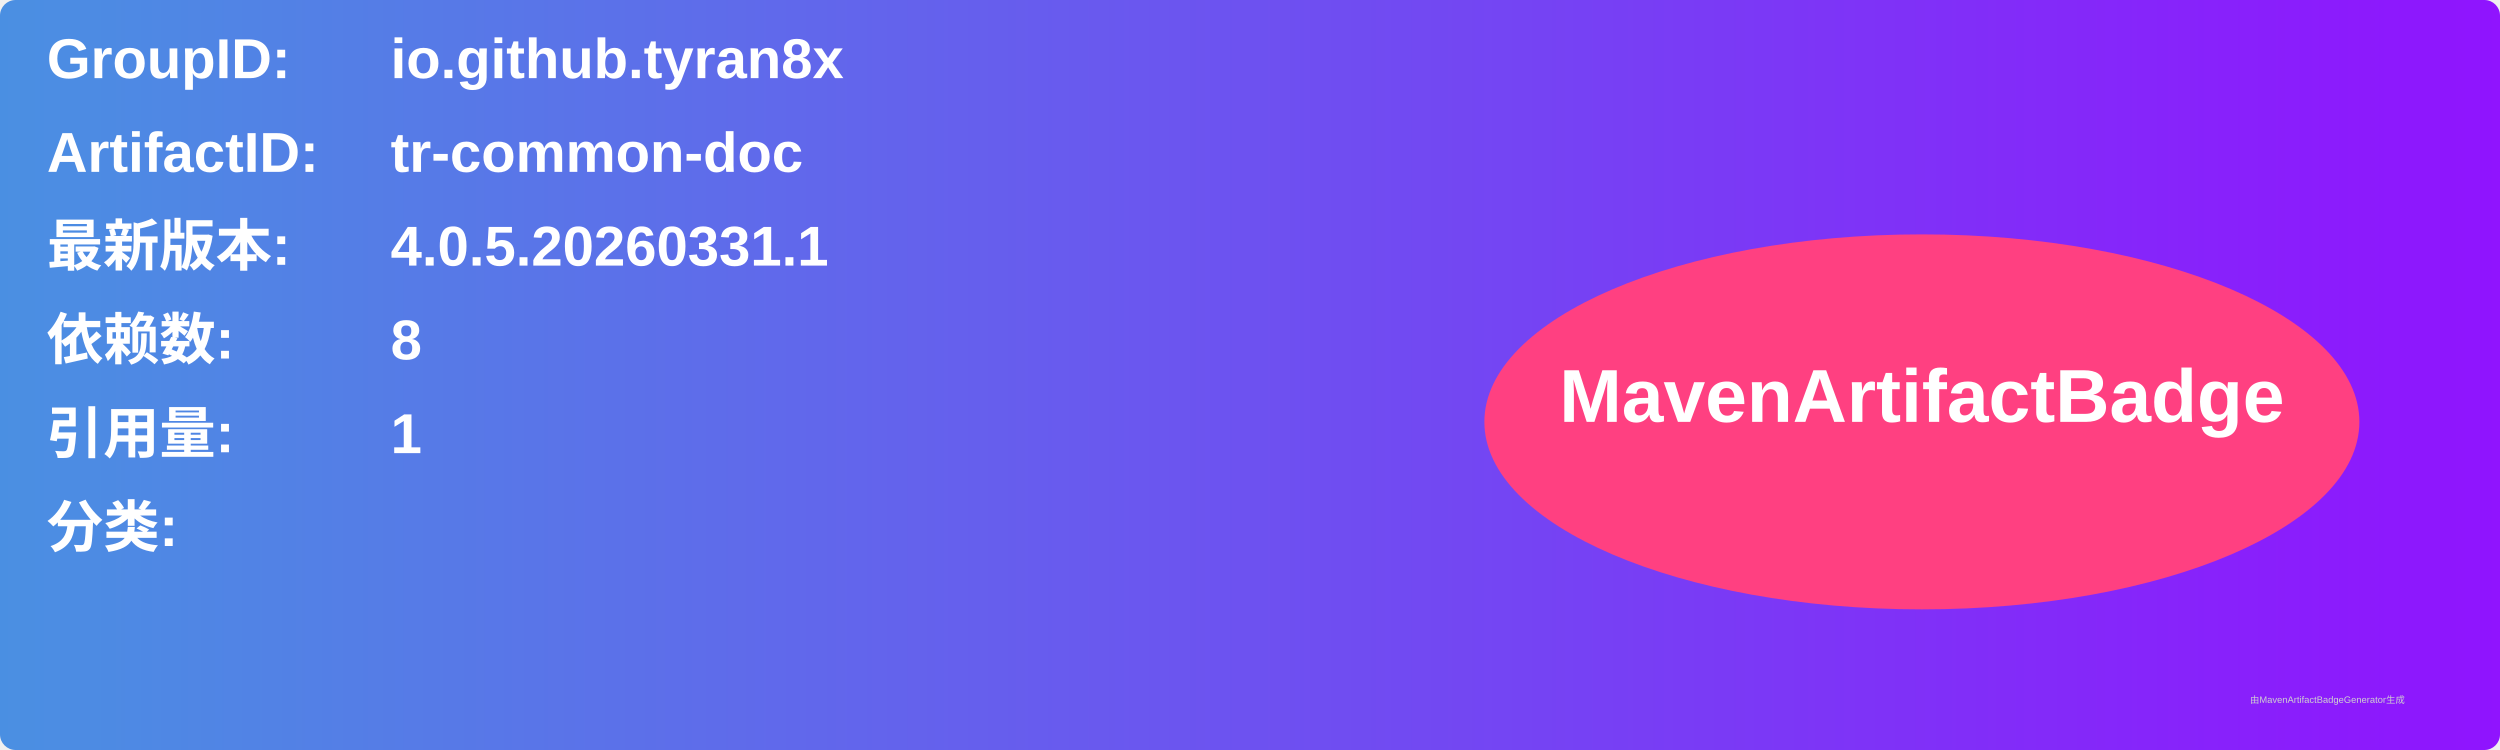
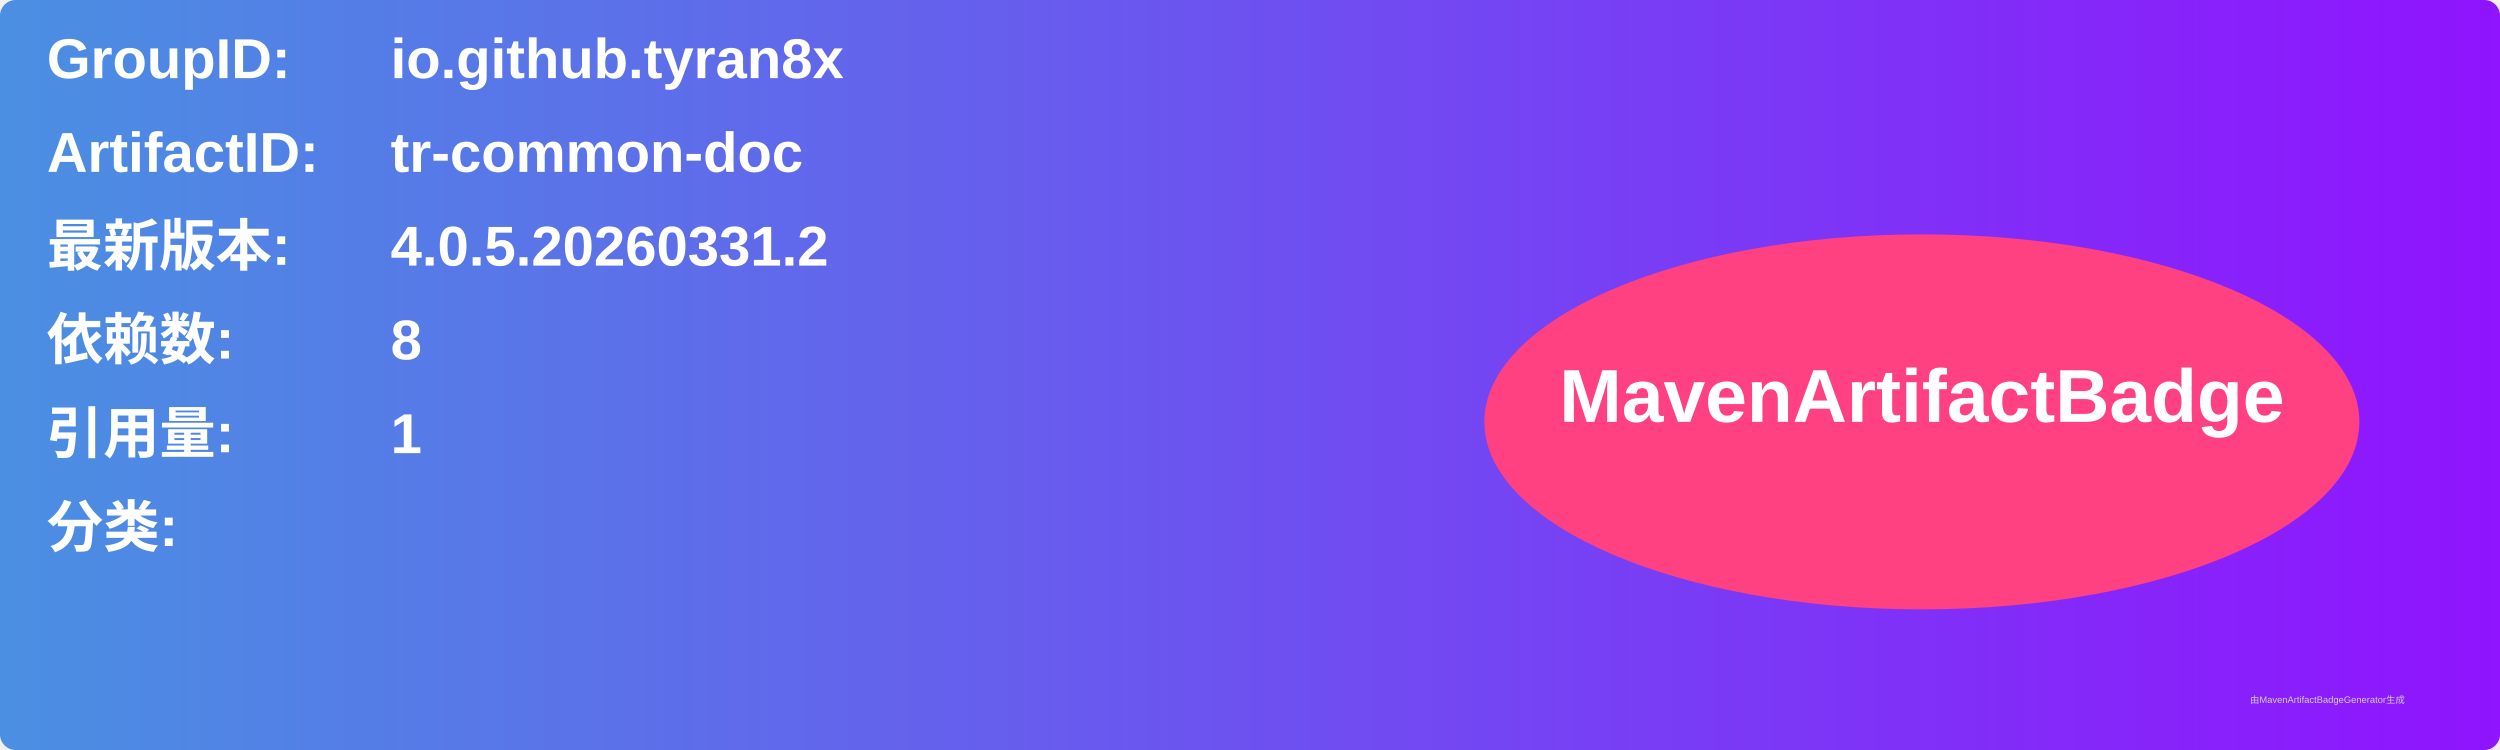
<svg xmlns="http://www.w3.org/2000/svg" width="800" height="240" viewBox="0 0 800 240">
  <linearGradient id="grad" x1="0%" y1="0%" x2="100%" y2="0%">
    <stop offset="0%" stop-color="#4a90e2" />
    <stop offset="100%" stop-color="#9013fe" />
  </linearGradient>
  <rect width="100%" height="100%" rx="5" ry="5" fill="url(#grad)" />
  <g transform="translate(15, 15)">
    <text x="0" y="10" font-family="Arial" font-size="18" fill="white" font-weight="bold" width="260">GroupID:</text>
    <text x="110" y="10" font-family="Arial" font-size="18" fill="white" font-weight="bold" width="460">io.github.tyran8x</text>
    <text x="0" y="40" font-family="Arial" font-size="18" fill="white" font-weight="bold" width="260">ArtifactID:</text>
    <text x="110" y="40" font-family="Arial" font-size="18" fill="white" font-weight="bold" width="460">tr-common-doc</text>
    <text x="0" y="70" font-family="Arial" font-size="18" fill="white" font-weight="bold">最新版本:</text>
    <text x="110" y="70" font-family="Arial" font-size="18" fill="white" font-weight="bold">
-       <tspan font-weight="bold">4.0.5.20260331.1</tspan>
+       <tspan font-weight="bold">4.0.5.20260331.2</tspan>
    </text>
    <text x="0" y="100" font-family="Arial" font-size="18" fill="white" font-weight="bold">依赖数: </text>
    <text x="110" y="100" font-family="Arial" font-size="18" fill="white">
      <tspan font-weight="bold">8</tspan>
    </text>
    <text x="0" y="130" font-family="Arial" font-size="18" fill="white" font-weight="bold">引用量: </text>
    <text x="110" y="130" font-family="Arial" font-size="18" fill="white">
      <tspan font-weight="bold">1</tspan>
    </text>
    <text x="0" y="160" font-family="Arial" font-size="18" fill="white" font-weight="bold">分类:</text>
    <text x="10" y="190" font-family="Arial" font-size="10" fill="white">
      <tspan font-weight="bold" />
    </text>
    <ellipse cx="600" cy="120" rx="140" ry="60" fill="#ff4081" />
    <text x="600" y="120" text-anchor="middle" font-family="Arial" font-size="24" fill="white" font-weight="bold">MavenArtifactBadge</text>
  </g>
  <text x="720" y="225" font-family="Arial" font-size="3" fill="#d0d0d0">由MavenArtifactBadgeGenerator生成</text>
</svg>
